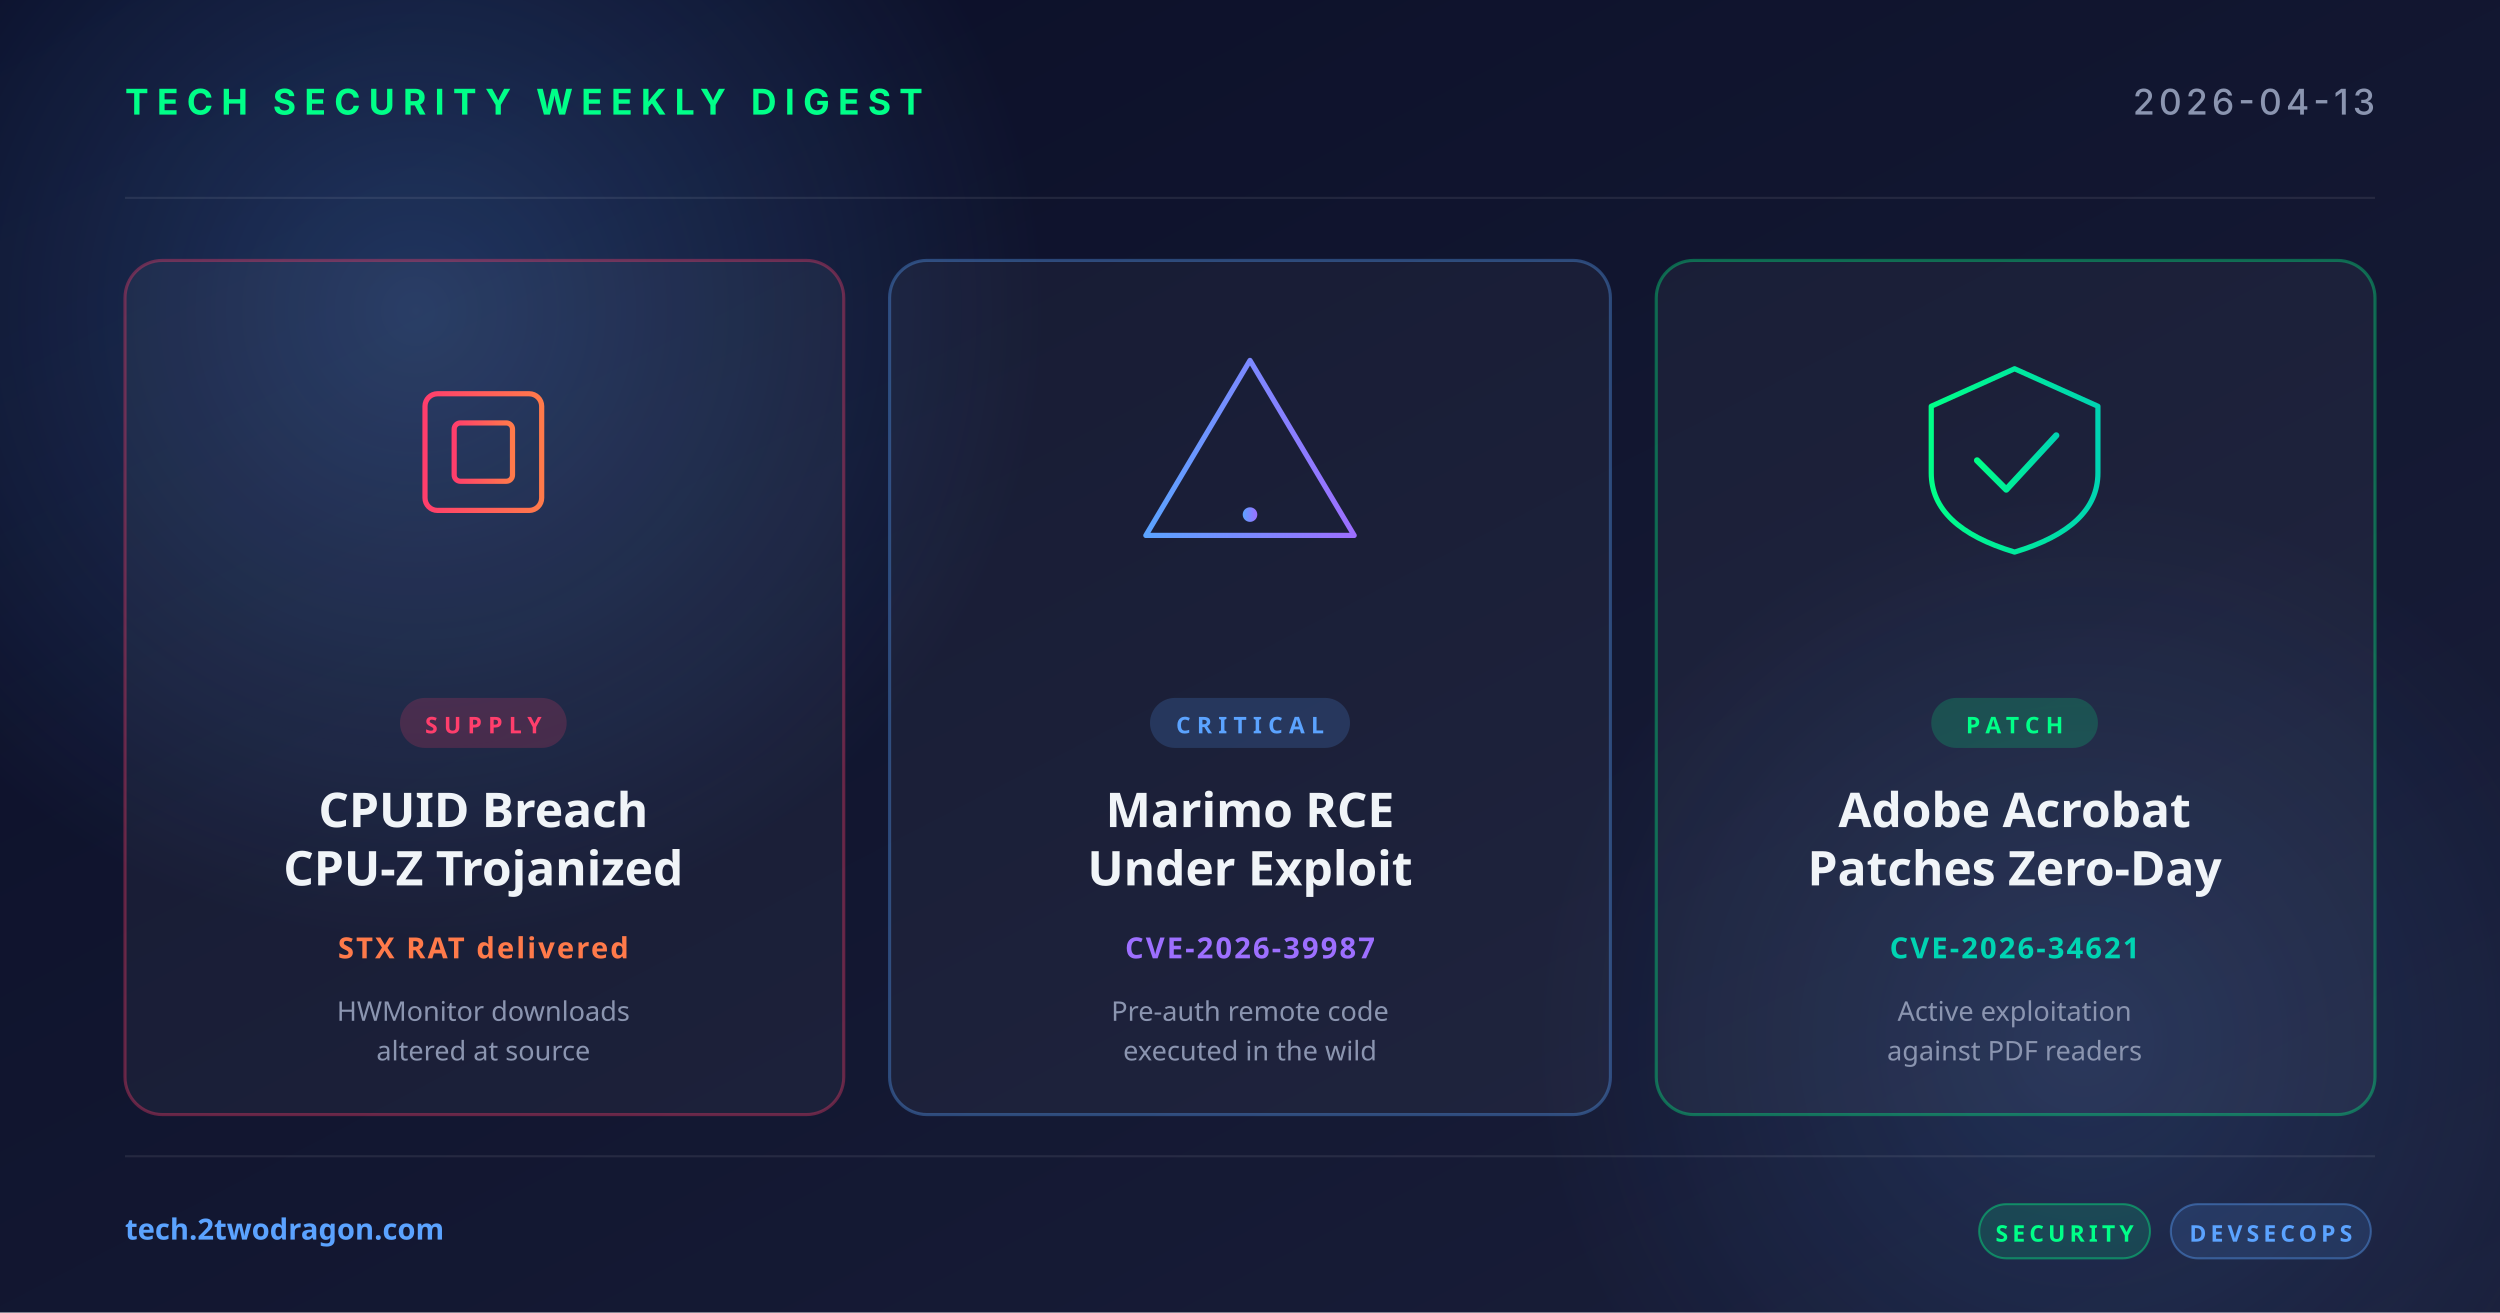
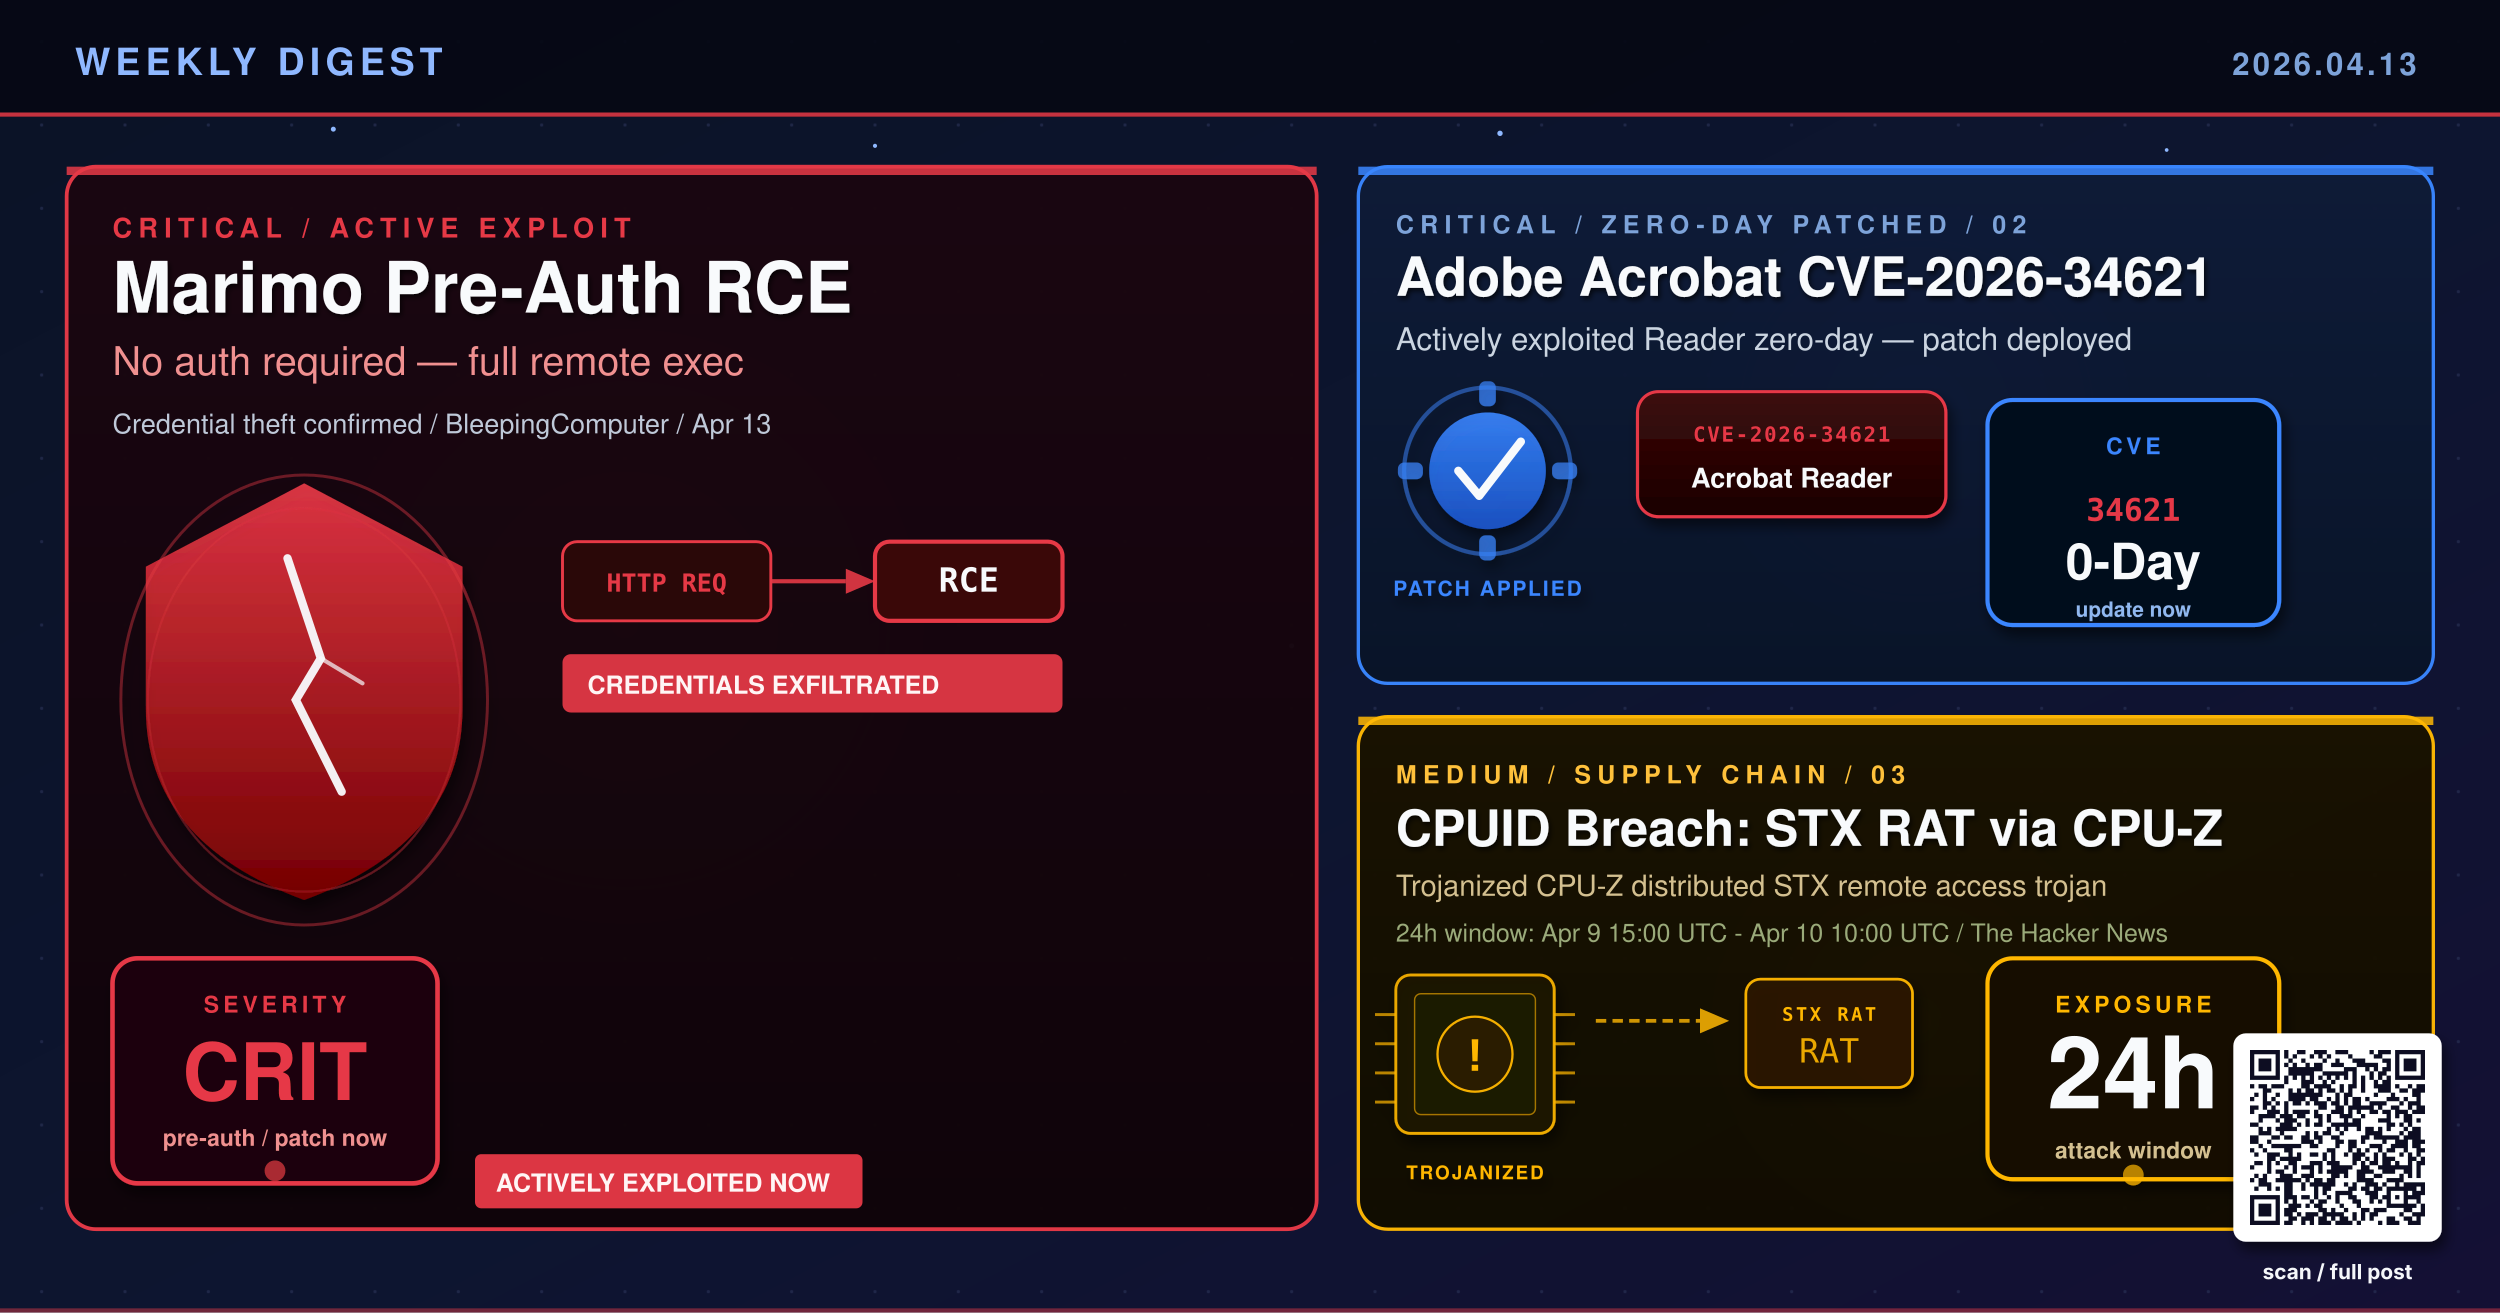
- <svg xmlns="http://www.w3.org/2000/svg" width="1200" height="630" viewBox="0 0 1200 630">
+ <svg xmlns="http://www.w3.org/2000/svg" viewBox="0 0 1200 630" width="1200" height="630" role="img" aria-label="Weekly security digest 2026-04-13: Marimo pre-auth RCE actively exploited, Adobe Acrobat CVE-2026-34621 zero-day patched, CPUID supply-chain breach distributes STX RAT via trojanized CPU-Z">
  <defs>
-     <linearGradient id="bg" x1="0" y1="0" x2="1" y2="1">
-       <stop offset="0" stop-color="#0a0e27" />
-       <stop offset="1" stop-color="#1a1f3a" />
-     </linearGradient>
-     <linearGradient id="accentRed" x1="0" y1="0" x2="1" y2="0">
-       <stop offset="0" stop-color="#ff3e6c" />
-       <stop offset="1" stop-color="#ff7a4a" />
-     </linearGradient>
-     <linearGradient id="accentBlue" x1="0" y1="0" x2="1" y2="0">
-       <stop offset="0" stop-color="#5ba3ff" />
-       <stop offset="1" stop-color="#9d6fff" />
-     </linearGradient>
-     <linearGradient id="accentGreen" x1="0" y1="0" x2="1" y2="0">
-       <stop offset="0" stop-color="#00ff88" />
-       <stop offset="1" stop-color="#00d4b2" />
-     </linearGradient>
-     <radialGradient id="glow" cx="0.5" cy="0.5" r="0.5">
-       <stop offset="0" stop-color="#5ba3ff" stop-opacity="0.25" />
-       <stop offset="1" stop-color="#5ba3ff" stop-opacity="0" />
+     <linearGradient id="bgSpread" x1="0%" y1="0%" x2="100%" y2="100%">
+       <stop offset="0%" stop-color="#0B1326" />
+       <stop offset="55%" stop-color="#0D1530" />
+       <stop offset="100%" stop-color="#141034" />
+     </linearGradient>
+     <linearGradient id="heroPanel" x1="0%" y1="0%" x2="0%" y2="100%">
+       <stop offset="0%" stop-color="#1A0610" />
+       <stop offset="100%" stop-color="#0F0409" />
+     </linearGradient>
+     <linearGradient id="trPanel" x1="0%" y1="0%" x2="0%" y2="100%">
+       <stop offset="0%" stop-color="#0E1B38" />
+       <stop offset="100%" stop-color="#091428" />
+     </linearGradient>
+     <linearGradient id="brPanel" x1="0%" y1="0%" x2="0%" y2="100%">
+       <stop offset="0%" stop-color="#1A1100" />
+       <stop offset="100%" stop-color="#110C00" />
+     </linearGradient>
+     <linearGradient id="shieldGrad" x1="0%" y1="0%" x2="0%" y2="100%">
+       <stop offset="0%" stop-color="#E63946" />
+       <stop offset="100%" stop-color="#7A0000" />
+     </linearGradient>
+     <linearGradient id="gearGrad" x1="0%" y1="0%" x2="0%" y2="100%">
+       <stop offset="0%" stop-color="#3A86FF" />
+       <stop offset="100%" stop-color="#1A56CC" />
+     </linearGradient>
+     <linearGradient id="cveCard" x1="0%" y1="0%" x2="0%" y2="100%">
+       <stop offset="0%" stop-color="#3D0808" />
+       <stop offset="100%" stop-color="#1A0404" />
+     </linearGradient>
+     <radialGradient id="hotRed" cx="50%" cy="50%" r="50%">
+       <stop offset="0%" stop-color="#E63946" stop-opacity="0.55" />
+       <stop offset="100%" stop-color="#E63946" stop-opacity="0" />
    </radialGradient>
+     <radialGradient id="hotBlue" cx="50%" cy="50%" r="50%">
+       <stop offset="0%" stop-color="#3A86FF" stop-opacity="0.5" />
+       <stop offset="100%" stop-color="#3A86FF" stop-opacity="0" />
+     </radialGradient>
+     <radialGradient id="hotAmber" cx="50%" cy="50%" r="50%">
+       <stop offset="0%" stop-color="#FFB703" stop-opacity="0.5" />
+       <stop offset="100%" stop-color="#FFB703" stop-opacity="0" />
+     </radialGradient>
+     <pattern id="dotGrid" x="0" y="0" width="40" height="40" patternUnits="userSpaceOnUse">
+       <circle cx="20" cy="20" r="0.8" fill="#2A3256" opacity="0.6" />
+     </pattern>
+     <filter id="softShadow" x="-10%" y="-10%" width="130%" height="130%">
+       <feGaussianBlur in="SourceAlpha" stdDeviation="3" />
+       <feOffset dx="2" dy="4" />
+       <feComponentTransfer>
+         <feFuncA type="linear" slope="0.55" />
+       </feComponentTransfer>
+       <feMerge>
+         <feMergeNode />
+         <feMergeNode in="SourceGraphic" />
+       </feMerge>
+     </filter>
+     <filter id="textShadow" x="-10%" y="-10%" width="130%" height="130%">
+       <feGaussianBlur in="SourceAlpha" stdDeviation="1.2" />
+       <feOffset dx="1" dy="1.5" />
+       <feComponentTransfer>
+         <feFuncA type="linear" slope="0.7" />
+       </feComponentTransfer>
+       <feMerge>
+         <feMergeNode />
+         <feMergeNode in="SourceGraphic" />
+       </feMerge>
+     </filter>
  </defs>
-   <rect width="1200" height="630" fill="url(#bg)" />
-   <circle cx="200" cy="150" r="300" fill="url(#glow)" />
-   <circle cx="1000" cy="500" r="260" fill="url(#glow)" opacity="0.6" />
-   <g opacity="0.08" stroke="#ffffff" stroke-width="1">
-     <line x1="60" y1="95" x2="1140" y2="95" />
-     <line x1="60" y1="555" x2="1140" y2="555" />
-   </g>
-   <text x="60" y="55" font-family="system-ui, -apple-system, sans-serif" font-size="17" font-weight="700" fill="#00ff88" letter-spacing="4">TECH SECURITY WEEKLY DIGEST</text>
-   <text x="1140" y="55" text-anchor="end" font-family="system-ui, -apple-system, sans-serif" font-size="17" font-weight="500" fill="#8b95b0" letter-spacing="2">2026-04-13</text>
-   <g transform="translate(60, 125)">
-     <rect width="345" height="410" rx="18" fill="rgba(255,255,255,0.04)" stroke="rgba(255,62,108,0.35)" stroke-width="1.5" />
-     <g transform="translate(172, 92)" fill="none" stroke="url(#accentRed)" stroke-width="2.5" stroke-linecap="round">
-       <rect x="-28" y="-28" width="56" height="56" rx="6" />
-       <rect x="-14" y="-14" width="28" height="28" rx="3" />
-       <line x1="-36" y1="-14" x2="-28" y2="-14" />
-       <line x1="-36" y1="0" x2="-28" y2="0" />
-       <line x1="-36" y1="14" x2="-28" y2="14" />
-       <line x1="28" y1="-14" x2="36" y2="-14" />
-       <line x1="28" y1="0" x2="36" y2="0" />
-       <line x1="28" y1="14" x2="36" y2="14" />
-       <line x1="-14" y1="-36" x2="-14" y2="-28" />
-       <line x1="0" y1="-36" x2="0" y2="-28" />
-       <line x1="14" y1="-36" x2="14" y2="-28" />
-       <line x1="-14" y1="28" x2="-14" y2="36" />
-       <line x1="0" y1="28" x2="0" y2="36" />
-       <line x1="14" y1="28" x2="14" y2="36" />
+   <rect width="1200" height="630" fill="url(#bgSpread)" />
+   <rect width="1200" height="630" fill="url(#dotGrid)" />
+   <circle cx="300" cy="300" r="160" fill="url(#hotRed)">
+     <animate attributeName="opacity" values="0.5;0.85;0.5" dur="5.8s" repeatCount="indefinite" />
+     <animate attributeName="r" values="160;178;160" dur="7.4s" repeatCount="indefinite" />
+   </circle>
+   <circle cx="920" cy="200" r="110" fill="url(#hotBlue)">
+     <animate attributeName="opacity" values="0.4;0.75;0.4" dur="6.2s" repeatCount="indefinite" />
+     <animate attributeName="r" values="110;126;110" dur="8.1s" repeatCount="indefinite" />
+   </circle>
+   <circle cx="920" cy="490" r="100" fill="url(#hotAmber)">
+     <animate attributeName="opacity" values="0.4;0.75;0.4" dur="7.0s" repeatCount="indefinite" />
+     <animate attributeName="r" values="100;116;100" dur="9.2s" repeatCount="indefinite" />
+   </circle>
+   <g fill="#8FB8FF">
+     <circle cx="160" cy="62" r="1.2">
+       <animate attributeName="opacity" values="0.2;1;0.2" dur="3.1s" repeatCount="indefinite" />
+     </circle>
+     <circle cx="420" cy="70" r="1.0">
+       <animate attributeName="opacity" values="0.2;0.9;0.2" dur="4.4s" repeatCount="indefinite" />
+     </circle>
+     <circle cx="720" cy="64" r="1.3">
+       <animate attributeName="opacity" values="0.25;1;0.25" dur="3.7s" repeatCount="indefinite" />
+     </circle>
+     <circle cx="1040" cy="72" r="0.9">
+       <animate attributeName="opacity" values="0.2;0.85;0.2" dur="5.2s" repeatCount="indefinite" />
+     </circle>
+     <circle cx="80" cy="340" r="1.1">
+       <animate attributeName="opacity" values="0.15;0.8;0.15" dur="4.8s" repeatCount="indefinite" />
+     </circle>
+     <circle cx="620" cy="310" r="1.2">
+       <animate attributeName="opacity" values="0.2;0.95;0.2" dur="3.3s" repeatCount="indefinite" />
+     </circle>
+   </g>
+   <rect x="0" y="0" width="1200" height="56" fill="#050813" opacity="0.92" />
+   <text x="36" y="36" font-family="Helvetica, Arial, sans-serif" font-size="18" font-weight="700" fill="#8FB8FF" letter-spacing="2.5">WEEKLY DIGEST</text>
+   <text x="1160" y="36" font-family="Helvetica, Arial, sans-serif" font-size="15" font-weight="600" fill="#7DA3D9" letter-spacing="1.5" text-anchor="end">2026.04.13</text>
+   <rect x="0" y="54" width="1200" height="2" fill="#E63946" opacity="0.85">
+     <animate attributeName="opacity" values="0.4;1;0.4" dur="4.8s" repeatCount="indefinite" />
+   </rect>
+   <rect x="32" y="80" width="600" height="510" rx="14" ry="14" fill="url(#heroPanel)" stroke="#E63946" stroke-width="1.8" opacity="0.98" />
+   <rect x="32" y="80" width="600" height="4" fill="#E63946" opacity="0.85">
+     <animate attributeName="opacity" values="0.5;1;0.5" dur="3.2s" repeatCount="indefinite" />
+   </rect>
+   <text x="54" y="114" font-family="Helvetica, Arial, sans-serif" font-size="13" font-weight="700" fill="#E63946" letter-spacing="3">CRITICAL  /  ACTIVE EXPLOIT</text>
+   <text x="54" y="150" font-family="Helvetica, Arial, sans-serif" font-size="34" font-weight="800" fill="#F8FAFC" filter="url(#textShadow)">Marimo Pre-Auth RCE</text>
+   <text x="54" y="180" font-family="Helvetica, Arial, sans-serif" font-size="19" font-weight="500" fill="#F09090">No auth required — full remote exec</text>
+   <text x="54" y="208" font-family="Helvetica, Arial, sans-serif" font-size="13" fill="#BFC9D9">Credential theft confirmed  /  BleepingComputer  /  Apr 13</text>
+   <g transform="translate(54, 232)" filter="url(#softShadow)">
+     <path d="M92,0 L168,40 L168,108 Q168,172 92,200 Q16,172 16,108 L16,40 Z" fill="url(#shieldGrad)" opacity="0.92" />
+     <path d="M84,36 L100,84 L88,104 L110,148" stroke="#F8FAFC" stroke-width="4" fill="none" stroke-linecap="round" opacity="0.95" />
+     <path d="M100,84 L120,96" stroke="#F8FAFC" stroke-width="2" fill="none" stroke-linecap="round" opacity="0.7" />
+     <ellipse cx="92" cy="104" rx="88" ry="108" fill="none" stroke="#E63946" stroke-width="1.4" opacity="0.4">
+       <animate attributeName="rx" values="88;110;88" dur="2.2s" repeatCount="indefinite" />
+       <animate attributeName="ry" values="108;132;108" dur="2.2s" repeatCount="indefinite" />
+       <animate attributeName="opacity" values="0.5;0.05;0.5" dur="2.2s" repeatCount="indefinite" />
+     </ellipse>
+     <ellipse cx="92" cy="104" rx="75" ry="92" fill="none" stroke="#E63946" stroke-width="1" opacity="0.25">
+       <animate attributeName="rx" values="75;98;75" dur="2.2s" begin="0.7s" repeatCount="indefinite" />
+       <animate attributeName="ry" values="92;116;92" dur="2.2s" begin="0.7s" repeatCount="indefinite" />
+       <animate attributeName="opacity" values="0.35;0.02;0.35" dur="2.2s" begin="0.7s" repeatCount="indefinite" />
+     </ellipse>
+     <text x="92" y="236" text-anchor="middle" font-family="Helvetica, Arial, sans-serif" font-size="11" font-weight="700" fill="#E63946" letter-spacing="1.5">SHIELD BROKEN</text>
+   </g>
+   <g transform="translate(270, 260)">
+     <rect x="0" y="0" width="100" height="38" rx="7" fill="#2A0808" stroke="#E63946" stroke-width="1.4" />
+     <text x="50" y="24" text-anchor="middle" font-family="Monaco, monospace" font-size="12" fill="#E63946" font-weight="700">HTTP REQ</text>
+     <line x1="100" y1="19" x2="136" y2="19" stroke="#E63946" stroke-width="2" opacity="0.9">
+       <animate attributeName="stroke-dasharray" values="4 3;0 7;4 3" dur="1.4s" repeatCount="indefinite" />
+     </line>
+     <polygon points="136,13 150,19 136,25" fill="#E63946" opacity="0.9" />
+     <rect x="150" y="0" width="90" height="38" rx="7" fill="#3A0808" stroke="#E63946" stroke-width="2" />
+     <text x="195" y="24" text-anchor="middle" font-family="Monaco, monospace" font-size="16" fill="#F8FAFC" font-weight="800">RCE</text>
+   </g>
+   <g transform="translate(270, 314)">
+     <rect x="0" y="0" width="240" height="28" rx="4" fill="#E63946" opacity="0.92" />
+     <text x="12" y="19" font-family="Helvetica, Arial, sans-serif" font-size="12" font-weight="700" fill="#FFF5F5">CREDENTIALS EXFILTRATED</text>
+   </g>
+   <g transform="translate(54, 460)" filter="url(#softShadow)">
+     <rect x="0" y="0" width="156" height="108" rx="12" fill="#1A0408" stroke="#E63946" stroke-width="2.2" />
+     <text x="78" y="26" text-anchor="middle" font-family="Helvetica, Arial, sans-serif" font-size="11" font-weight="700" letter-spacing="2" fill="#E63946">SEVERITY</text>
+     <text x="78" y="68" text-anchor="middle" font-family="Helvetica, Arial, sans-serif" font-size="38" font-weight="900" fill="#E63946">CRIT</text>
+     <text x="78" y="90" text-anchor="middle" font-family="Helvetica, Arial, sans-serif" font-size="11" font-weight="600" fill="#F09090">pre-auth / patch now</text>
+     <circle cx="78" cy="102" r="5" fill="#E63946" opacity="0.7">
+       <animate attributeName="opacity" values="0.3;1;0.3" dur="1.5s" repeatCount="indefinite" />
+     </circle>
+   </g>
+   <g transform="translate(228, 554)">
+     <rect x="0" y="0" width="186" height="26" rx="3" fill="#E63946" opacity="0.95" />
+     <text x="10" y="18" font-family="Helvetica, Arial, sans-serif" font-size="12" font-weight="700" fill="#FFF5F5">ACTIVELY EXPLOITED NOW</text>
+   </g>
+   <rect x="652" y="80" width="516" height="248" rx="14" ry="14" fill="url(#trPanel)" stroke="#3A86FF" stroke-width="1.6" opacity="0.97" />
+   <rect x="652" y="80" width="516" height="4" fill="#3A86FF" opacity="0.85">
+     <animate attributeName="opacity" values="0.5;1;0.5" dur="4.2s" repeatCount="indefinite" />
+   </rect>
+   <text x="670" y="112" font-family="Helvetica, Arial, sans-serif" font-size="12" font-weight="700" fill="#7DA3D9" letter-spacing="3">CRITICAL  /  ZERO-DAY PATCHED  /  02</text>
+   <text x="670" y="142" font-family="Helvetica, Arial, sans-serif" font-size="26" font-weight="800" fill="#F8FAFC" filter="url(#textShadow)">Adobe Acrobat CVE-2026-34621</text>
+   <text x="670" y="168" font-family="Helvetica, Arial, sans-serif" font-size="15" fill="#CBD5E1">Actively exploited Reader zero-day — patch deployed</text>
+   <g transform="translate(670, 182)" filter="url(#softShadow)">
+     <g>
+       <circle cx="44" cy="44" r="40" fill="none" stroke="#3A86FF" stroke-width="2" opacity="0.5" />
+       <rect x="40" y="1" width="8" height="12" rx="3" fill="#3A86FF" opacity="0.7" />
+       <rect x="40" y="75" width="8" height="12" rx="3" fill="#3A86FF" opacity="0.7" />
+       <rect x="1" y="40" width="12" height="8" rx="3" fill="#3A86FF" opacity="0.7" />
+       <rect x="75" y="40" width="12" height="8" rx="3" fill="#3A86FF" opacity="0.7" />
+       <circle cx="44" cy="44" r="28" fill="url(#gearGrad)" opacity="0.9" />
+       <path d="M30,44 L40,56 L60,30" stroke="#F8FAFC" stroke-width="4" fill="none" stroke-linecap="round" stroke-linejoin="round" />
+       <animateTransform attributeName="transform" type="rotate" from="0 44 44" to="360 44 44" dur="18s" repeatCount="indefinite" additive="sum" />
    </g>
-     <rect x="132" y="210" width="80" height="24" rx="12" fill="rgba(255,62,108,0.18)" />
-     <text x="172" y="227" text-anchor="middle" font-family="system-ui, sans-serif" font-size="11" font-weight="700" fill="#ff3e6c" letter-spacing="3">SUPPLY</text>
-     <text x="172" y="272" text-anchor="middle" font-family="system-ui, sans-serif" font-size="23" font-weight="700" fill="#f0f4f8">CPUID Breach</text>
-     <text x="172" y="300" text-anchor="middle" font-family="system-ui, sans-serif" font-size="23" font-weight="700" fill="#f0f4f8">CPU-Z Trojanized</text>
-     <text x="172" y="335" text-anchor="middle" font-family="system-ui, sans-serif" font-size="14" font-weight="600" fill="#ff7a4a" letter-spacing="1">STX RAT delivered</text>
-     <text x="172" y="365" text-anchor="middle" font-family="system-ui, sans-serif" font-size="13" fill="#8b95b0">HWMonitor downloads</text>
-     <text x="172" y="384" text-anchor="middle" font-family="system-ui, sans-serif" font-size="13" fill="#8b95b0">altered at source</text>
-   </g>
-   <g transform="translate(427, 125)">
-     <rect width="346" height="410" rx="18" fill="rgba(255,255,255,0.04)" stroke="rgba(91,163,255,0.35)" stroke-width="1.5" />
-     <g transform="translate(173, 92)" fill="none" stroke="url(#accentBlue)" stroke-width="2.5" stroke-linecap="round" stroke-linejoin="round">
-       <path d="M0,-44 L50,40 L-50,40 Z" />
-       <line x1="0" y1="-16" x2="0" y2="16" stroke-width="3.5" />
-       <circle cx="0" cy="30" r="3.5" fill="url(#accentBlue)" stroke="none" />
+     <text x="44" y="104" text-anchor="middle" font-family="Helvetica, Arial, sans-serif" font-size="10" font-weight="700" fill="#3A86FF" letter-spacing="1">PATCH APPLIED</text>
+   </g>
+   <g transform="translate(786, 188)" filter="url(#softShadow)">
+     <rect x="0" y="0" width="148" height="60" rx="10" fill="url(#cveCard)" stroke="#E63946" stroke-width="1.5" />
+     <text x="74" y="24" text-anchor="middle" font-family="Monaco, monospace" font-size="10" font-weight="700" fill="#E63946" letter-spacing="0.8">CVE-2026-34621</text>
+     <text x="74" y="46" text-anchor="middle" font-family="Helvetica, Arial, sans-serif" font-size="13" font-weight="600" fill="#F8FAFC">Acrobat Reader</text>
+   </g>
+   <g transform="translate(954, 192)" filter="url(#softShadow)">
+     <rect x="0" y="0" width="140" height="108" rx="12" fill="#06101E" stroke="#3A86FF" stroke-width="2" />
+     <text x="70" y="26" text-anchor="middle" font-family="Helvetica, Arial, sans-serif" font-size="11" font-weight="700" letter-spacing="2" fill="#3A86FF">CVE</text>
+     <text x="70" y="58" text-anchor="middle" font-family="Monaco, monospace" font-size="15" font-weight="700" fill="#E63946">34621</text>
+     <text x="70" y="86" text-anchor="middle" font-family="Helvetica, Arial, sans-serif" font-size="24" font-weight="900" fill="#F8FAFC">0-Day</text>
+     <text x="70" y="104" text-anchor="middle" font-family="Helvetica, Arial, sans-serif" font-size="10" font-weight="600" fill="#90B8F0">update now</text>
+   </g>
+   <rect x="652" y="344" width="516" height="246" rx="14" ry="14" fill="url(#brPanel)" stroke="#FFB703" stroke-width="1.6" opacity="0.97" />
+   <rect x="652" y="344" width="516" height="4" fill="#FFB703" opacity="0.85">
+     <animate attributeName="opacity" values="0.5;1;0.5" dur="3.6s" repeatCount="indefinite" />
+   </rect>
+   <text x="670" y="376" font-family="Helvetica, Arial, sans-serif" font-size="12" font-weight="700" fill="#FFC13B" letter-spacing="3">MEDIUM  /  SUPPLY CHAIN  /  03</text>
+   <text x="670" y="406" font-family="Helvetica, Arial, sans-serif" font-size="24" font-weight="800" fill="#F8FAFC" filter="url(#textShadow)">CPUID Breach: STX RAT via CPU-Z</text>
+   <text x="670" y="430" font-family="Helvetica, Arial, sans-serif" font-size="14" fill="#D4C090">Trojanized CPU-Z distributed STX remote access trojan</text>
+   <text x="670" y="452" font-family="Helvetica, Arial, sans-serif" font-size="12" fill="#9AAA7A">24h window: Apr 9 15:00 UTC - Apr 10 10:00 UTC  /  The Hacker News</text>
+   <g transform="translate(670, 468)" filter="url(#softShadow)">
+     <rect x="0" y="0" width="76" height="76" rx="7" fill="#1A1200" stroke="#FFB703" stroke-width="1.4" opacity="0.9" />
+     <rect x="9" y="9" width="58" height="58" rx="3" fill="#222200" stroke="#FFB703" stroke-width="0.7" opacity="0.6" />
+     <line x1="-10" y1="19" x2="0" y2="19" stroke="#FFB703" stroke-width="1.4" opacity="0.7" />
+     <line x1="-10" y1="33" x2="0" y2="33" stroke="#FFB703" stroke-width="1.4" opacity="0.7" />
+     <line x1="-10" y1="47" x2="0" y2="47" stroke="#FFB703" stroke-width="1.4" opacity="0.7" />
+     <line x1="-10" y1="61" x2="0" y2="61" stroke="#FFB703" stroke-width="1.4" opacity="0.7" />
+     <line x1="76" y1="19" x2="86" y2="19" stroke="#FFB703" stroke-width="1.4" opacity="0.7" />
+     <line x1="76" y1="33" x2="86" y2="33" stroke="#FFB703" stroke-width="1.4" opacity="0.7" />
+     <line x1="76" y1="47" x2="86" y2="47" stroke="#FFB703" stroke-width="1.4" opacity="0.7" />
+     <line x1="76" y1="61" x2="86" y2="61" stroke="#FFB703" stroke-width="1.4" opacity="0.7" />
+     <circle cx="38" cy="38" r="18" fill="#2A1A00" stroke="#FFB703" stroke-width="1.1" opacity="0.95" />
+     <text x="38" y="46" text-anchor="middle" font-family="Arial, sans-serif" font-size="22" font-weight="900" fill="#FFB703">!</text>
+     <text x="38" y="98" text-anchor="middle" font-family="Helvetica, Arial, sans-serif" font-size="9" font-weight="700" fill="#FFB703" letter-spacing="1">TROJANIZED</text>
+   </g>
+   <g transform="translate(766, 490)">
+     <line x1="0" y1="0" x2="50" y2="0" stroke="#FFB703" stroke-width="1.8" stroke-dasharray="5 3" opacity="0.8">
+       <animate attributeName="stroke-dashoffset" values="0;-16" dur="1.6s" repeatCount="indefinite" />
+     </line>
+     <polygon points="50,-6 64,0 50,6" fill="#FFB703" opacity="0.85" />
+   </g>
+   <g transform="translate(838, 470)" filter="url(#softShadow)">
+     <rect x="0" y="0" width="80" height="52" rx="7" fill="#2A1600" stroke="#FFB703" stroke-width="1.3" opacity="0.95" />
+     <text x="40" y="20" text-anchor="middle" font-family="Monaco, monospace" font-size="9" font-weight="700" fill="#FFB703" letter-spacing="1.2">STX RAT</text>
+     <text x="40" y="40" text-anchor="middle" font-family="Monaco, monospace" font-size="16" fill="#FFB703" opacity="0.9">RAT</text>
+   </g>
+   <g transform="translate(954, 460)" filter="url(#softShadow)">
+     <rect x="0" y="0" width="140" height="106" rx="12" fill="#120A00" stroke="#FFB703" stroke-width="2" />
+     <text x="70" y="26" text-anchor="middle" font-family="Helvetica, Arial, sans-serif" font-size="11" font-weight="700" letter-spacing="2" fill="#FFB703">EXPOSURE</text>
+     <text x="70" y="72" text-anchor="middle" font-family="Helvetica, Arial, sans-serif" font-size="48" font-weight="900" fill="#F8FAFC">24h</text>
+     <text x="70" y="96" text-anchor="middle" font-family="Helvetica, Arial, sans-serif" font-size="11" font-weight="600" fill="#D4C090">attack window</text>
+     <circle cx="70" cy="104" r="5" fill="#FFB703" opacity="0.7">
+       <animate attributeName="opacity" values="0.35;1;0.35" dur="1.8s" repeatCount="indefinite" />
+     </circle>
+   </g>
+   <rect x="0" y="628" width="1200" height="2" fill="#E63946" opacity="0.45" />
+   <g transform="translate(1080,504)" filter="url(#softShadow)">
+     <rect x="-8" y="-8" width="100" height="100" rx="6" fill="#FFFFFF" />
+     <g transform="scale(2.04878)" fill="#0A1020">
+       <path d="M0 0h7v1h-7zM8 0h1v1h-1zM11 0h2v1h-2zM15 0h3v1h-3zM20 0h3v1h-3zM28 0h1v1h-1zM30 0h3v1h-3zM34 0h7v1h-7zM0 1h1v1h-1zM6 1h1v1h-1zM8 1h1v1h-1zM10 1h1v1h-1zM14 1h1v1h-1zM16 1h1v1h-1zM18 1h1v1h-1zM23 1h1v1h-1zM29 1h2v1h-2zM34 1h1v1h-1zM40 1h1v1h-1zM0 2h1v1h-1zM2 2h3v1h-3zM6 2h1v1h-1zM9 2h1v1h-1zM12 2h1v1h-1zM17 2h1v1h-1zM20 2h1v1h-1zM24 2h3v1h-3zM31 2h2v1h-2zM34 2h1v1h-1zM36 2h3v1h-3zM40 2h1v1h-1zM0 3h1v1h-1zM2 3h3v1h-3zM6 3h1v1h-1zM8 3h1v1h-1zM10 3h1v1h-1zM13 3h1v1h-1zM15 3h2v1h-2zM19 3h3v1h-3zM25 3h5v1h-5zM32 3h1v1h-1zM34 3h1v1h-1zM36 3h3v1h-3zM40 3h1v1h-1zM0 4h1v1h-1zM2 4h3v1h-3zM6 4h1v1h-1zM9 4h8v1h-8zM22 4h3v1h-3zM27 4h1v1h-1zM29 4h1v1h-1zM31 4h2v1h-2zM34 4h1v1h-1zM36 4h3v1h-3zM40 4h1v1h-1zM0 5h1v1h-1zM6 5h1v1h-1zM9 5h6v1h-6zM17 5h6v1h-6zM24 5h1v1h-1zM28 5h1v1h-1zM30 5h2v1h-2zM34 5h1v1h-1zM40 5h1v1h-1zM0 6h7v1h-7zM8 6h1v1h-1zM10 6h1v1h-1zM12 6h1v1h-1zM14 6h1v1h-1zM16 6h1v1h-1zM18 6h1v1h-1zM20 6h1v1h-1zM22 6h1v1h-1zM24 6h1v1h-1zM26 6h1v1h-1zM28 6h1v1h-1zM30 6h1v1h-1zM32 6h1v1h-1zM34 6h7v1h-7zM8 7h1v1h-1zM12 7h3v1h-3zM17 7h1v1h-1zM19 7h1v1h-1zM24 7h1v1h-1zM26 7h1v1h-1zM29 7h1v1h-1zM31 7h2v1h-2zM0 8h1v1h-1zM2 8h2v1h-2zM5 8h3v1h-3zM12 8h2v1h-2zM15 8h4v1h-4zM21 8h1v1h-1zM23 8h2v1h-2zM26 8h1v1h-1zM29 8h4v1h-4zM34 8h1v1h-1zM37 8h1v1h-1zM39 8h2v1h-2zM3 9h2v1h-2zM9 9h1v1h-1zM11 9h1v1h-1zM13 9h2v1h-2zM16 9h1v1h-1zM18 9h2v1h-2zM21 9h1v1h-1zM23 9h1v1h-1zM26 9h1v1h-1zM30 9h3v1h-3zM35 9h2v1h-2zM38 9h3v1h-3zM1 10h1v1h-1zM3 10h1v1h-1zM6 10h1v1h-1zM9 10h8v1h-8zM20 10h1v1h-1zM22 10h2v1h-2zM29 10h1v1h-1zM33 10h1v1h-1zM38 10h2v1h-2zM0 11h1v1h-1zM3 11h1v1h-1zM5 11h1v1h-1zM9 11h4v1h-4zM14 11h2v1h-2zM18 11h1v1h-1zM20 11h1v1h-1zM22 11h1v1h-1zM24 11h2v1h-2zM27 11h1v1h-1zM32 11h3v1h-3zM36 11h1v1h-1zM39 11h1v1h-1zM3 12h2v1h-2zM6 12h1v1h-1zM8 12h1v1h-1zM10 12h2v1h-2zM13 12h1v1h-1zM15 12h3v1h-3zM19 12h2v1h-2zM22 12h1v1h-1zM24 12h2v1h-2zM28 12h4v1h-4zM35 12h1v1h-1zM37 12h3v1h-3zM0 13h2v1h-2zM3 13h1v1h-1zM5 13h1v1h-1zM8 13h1v1h-1zM16 13h2v1h-2zM20 13h2v1h-2zM23 13h6v1h-6zM30 13h1v1h-1zM33 13h2v1h-2zM37 13h1v1h-1zM39 13h2v1h-2zM0 14h1v1h-1zM4 14h3v1h-3zM8 14h1v1h-1zM10 14h4v1h-4zM15 14h1v1h-1zM19 14h3v1h-3zM23 14h1v1h-1zM25 14h1v1h-1zM28 14h2v1h-2zM31 14h2v1h-2zM34 14h3v1h-3zM38 14h3v1h-3zM2 15h4v1h-4zM7 15h3v1h-3zM11 15h2v1h-2zM15 15h2v1h-2zM18 15h1v1h-1zM21 15h3v1h-3zM26 15h1v1h-1zM32 15h1v1h-1zM34 15h1v1h-1zM36 15h2v1h-2zM2 16h1v1h-1zM6 16h1v1h-1zM8 16h3v1h-3zM13 16h1v1h-1zM16 16h1v1h-1zM18 16h1v1h-1zM22 16h1v1h-1zM24 16h2v1h-2zM30 16h3v1h-3zM36 16h2v1h-2zM39 16h1v1h-1zM0 17h2v1h-2zM7 17h3v1h-3zM11 17h1v1h-1zM13 17h1v1h-1zM15 17h2v1h-2zM19 17h7v1h-7zM32 17h2v1h-2zM35 17h1v1h-1zM37 17h1v1h-1zM2 18h1v1h-1zM4 18h1v1h-1zM6 18h5v1h-5zM18 18h1v1h-1zM20 18h1v1h-1zM22 18h1v1h-1zM25 18h1v1h-1zM27 18h2v1h-2zM30 18h1v1h-1zM32 18h1v1h-1zM36 18h1v1h-1zM38 18h2v1h-2zM2 19h3v1h-3zM7 19h1v1h-1zM13 19h1v1h-1zM15 19h1v1h-1zM17 19h2v1h-2zM21 19h1v1h-1zM27 19h4v1h-4zM35 19h1v1h-1zM37 19h3v1h-3zM0 20h2v1h-2zM5 20h2v1h-2zM8 20h2v1h-2zM12 20h2v1h-2zM15 20h2v1h-2zM19 20h2v1h-2zM26 20h2v1h-2zM29 20h6v1h-6zM36 20h4v1h-4zM0 21h2v1h-2zM4 21h1v1h-1zM12 21h3v1h-3zM16 21h1v1h-1zM20 21h2v1h-2zM23 21h2v1h-2zM26 21h1v1h-1zM31 21h1v1h-1zM34 21h3v1h-3zM38 21h3v1h-3zM2 22h1v1h-1zM5 22h7v1h-7zM14 22h2v1h-2zM20 22h1v1h-1zM23 22h2v1h-2zM28 22h3v1h-3zM33 22h4v1h-4zM38 22h2v1h-2zM0 23h1v1h-1zM3 23h1v1h-1zM8 23h2v1h-2zM18 23h2v1h-2zM23 23h1v1h-1zM25 23h1v1h-1zM27 23h1v1h-1zM30 23h1v1h-1zM32 23h2v1h-2zM36 23h1v1h-1zM39 23h2v1h-2zM1 24h1v1h-1zM4 24h3v1h-3zM9 24h1v1h-1zM11 24h1v1h-1zM14 24h2v1h-2zM17 24h1v1h-1zM19 24h1v1h-1zM22 24h1v1h-1zM24 24h3v1h-3zM29 24h1v1h-1zM31 24h1v1h-1zM35 24h1v1h-1zM37 24h1v1h-1zM39 24h1v1h-1zM4 25h2v1h-2zM7 25h5v1h-5zM17 25h1v1h-1zM19 25h1v1h-1zM24 25h2v1h-2zM27 25h1v1h-1zM29 25h1v1h-1zM31 25h3v1h-3zM37 25h2v1h-2zM40 25h1v1h-1zM1 26h2v1h-2zM4 26h1v1h-1zM6 26h1v1h-1zM9 26h2v1h-2zM14 26h3v1h-3zM18 26h3v1h-3zM24 26h1v1h-1zM26 26h1v1h-1zM28 26h2v1h-2zM31 26h2v1h-2zM34 26h1v1h-1zM37 26h1v1h-1zM39 26h2v1h-2zM0 27h1v1h-1zM4 27h1v1h-1zM8 27h1v1h-1zM10 27h1v1h-1zM12 27h3v1h-3zM16 27h1v1h-1zM19 27h5v1h-5zM26 27h2v1h-2zM30 27h8v1h-8zM39 27h1v1h-1zM4 28h1v1h-1zM6 28h2v1h-2zM10 28h1v1h-1zM14 28h1v1h-1zM16 28h1v1h-1zM18 28h5v1h-5zM25 28h4v1h-4zM31 28h3v1h-3zM36 28h2v1h-2zM39 28h1v1h-1zM1 29h1v1h-1zM3 29h1v1h-1zM7 29h3v1h-3zM12 29h3v1h-3zM19 29h2v1h-2zM22 29h1v1h-1zM25 29h2v1h-2zM29 29h2v1h-2zM35 29h1v1h-1zM37 29h1v1h-1zM39 29h1v1h-1zM0 30h1v1h-1zM2 30h2v1h-2zM6 30h6v1h-6zM13 30h1v1h-1zM15 30h2v1h-2zM18 30h2v1h-2zM25 30h4v1h-4zM32 30h4v1h-4zM2 31h3v1h-3zM8 31h2v1h-2zM12 31h1v1h-1zM14 31h6v1h-6zM22 31h1v1h-1zM24 31h1v1h-1zM27 31h3v1h-3zM31 31h1v1h-1zM34 31h1v1h-1zM36 31h5v1h-5zM1 32h1v1h-1zM4 32h1v1h-1zM6 32h1v1h-1zM8 32h2v1h-2zM12 32h1v1h-1zM15 32h1v1h-1zM17 32h2v1h-2zM23 32h2v1h-2zM26 32h2v1h-2zM29 32h2v1h-2zM32 32h7v1h-7zM40 32h1v1h-1zM8 33h2v1h-2zM15 33h1v1h-1zM17 33h1v1h-1zM20 33h4v1h-4zM27 33h3v1h-3zM32 33h1v1h-1zM36 33h1v1h-1zM38 33h3v1h-3zM0 34h7v1h-7zM8 34h3v1h-3zM12 34h2v1h-2zM15 34h1v1h-1zM18 34h1v1h-1zM20 34h1v1h-1zM23 34h2v1h-2zM28 34h2v1h-2zM31 34h2v1h-2zM34 34h1v1h-1zM36 34h4v1h-4zM0 35h1v1h-1zM6 35h1v1h-1zM8 35h1v1h-1zM10 35h1v1h-1zM14 35h1v1h-1zM16 35h2v1h-2zM20 35h1v1h-1zM24 35h2v1h-2zM28 35h1v1h-1zM30 35h1v1h-1zM32 35h1v1h-1zM36 35h1v1h-1zM39 35h1v1h-1zM0 36h1v1h-1zM2 36h3v1h-3zM6 36h1v1h-1zM9 36h3v1h-3zM13 36h1v1h-1zM15 36h2v1h-2zM21 36h1v1h-1zM25 36h1v1h-1zM32 36h7v1h-7zM40 36h1v1h-1zM0 37h1v1h-1zM2 37h3v1h-3zM6 37h1v1h-1zM8 37h3v1h-3zM16 37h2v1h-2zM19 37h1v1h-1zM22 37h1v1h-1zM26 37h2v1h-2zM29 37h3v1h-3zM36 37h2v1h-2zM40 37h1v1h-1zM0 38h1v1h-1zM2 38h3v1h-3zM6 38h1v1h-1zM8 38h2v1h-2zM11 38h1v1h-1zM13 38h3v1h-3zM17 38h5v1h-5zM24 38h1v1h-1zM26 38h1v1h-1zM28 38h2v1h-2zM35 38h1v1h-1zM38 38h3v1h-3zM0 39h1v1h-1zM6 39h1v1h-1zM9 39h2v1h-2zM12 39h3v1h-3zM16 39h2v1h-2zM19 39h1v1h-1zM21 39h2v1h-2zM24 39h1v1h-1zM26 39h1v1h-1zM28 39h1v1h-1zM32 39h2v1h-2zM36 39h2v1h-2zM39 39h1v1h-1zM0 40h7v1h-7zM8 40h2v1h-2zM12 40h1v1h-1zM14 40h1v1h-1zM16 40h3v1h-3zM20 40h4v1h-4zM25 40h1v1h-1zM30 40h1v1h-1zM32 40h3v1h-3zM37 40h3v1h-3z" />
    </g>
-     <rect x="125" y="210" width="96" height="24" rx="12" fill="rgba(91,163,255,0.18)" />
-     <text x="173" y="227" text-anchor="middle" font-family="system-ui, sans-serif" font-size="11" font-weight="700" fill="#5ba3ff" letter-spacing="3">CRITICAL</text>
-     <text x="173" y="272" text-anchor="middle" font-family="system-ui, sans-serif" font-size="23" font-weight="700" fill="#f0f4f8">Marimo RCE</text>
-     <text x="173" y="300" text-anchor="middle" font-family="system-ui, sans-serif" font-size="23" font-weight="700" fill="#f0f4f8">Under Exploit</text>
-     <text x="173" y="335" text-anchor="middle" font-family="system-ui, sans-serif" font-size="14" font-weight="600" fill="#9d6fff" letter-spacing="1">CVE-2026-39987</text>
-     <text x="173" y="365" text-anchor="middle" font-family="system-ui, sans-serif" font-size="13" fill="#8b95b0">Pre-auth remote code</text>
-     <text x="173" y="384" text-anchor="middle" font-family="system-ui, sans-serif" font-size="13" fill="#8b95b0">executed in the wild</text>
-   </g>
-   <g transform="translate(795, 125)">
-     <rect width="345" height="410" rx="18" fill="rgba(255,255,255,0.04)" stroke="rgba(0,255,136,0.35)" stroke-width="1.5" />
-     <g transform="translate(172, 92)" fill="none" stroke="url(#accentGreen)" stroke-width="2.5" stroke-linecap="round" stroke-linejoin="round">
-       <path d="M-40,-22 L0,-40 L40,-22 L40,10 Q40,36 0,48 Q-40,36 -40,10 Z" />
-       <polyline points="-18,4 -4,18 20,-8" stroke-width="3" />
-     </g>
-     <rect x="132" y="210" width="80" height="24" rx="12" fill="rgba(0,255,136,0.18)" />
-     <text x="172" y="227" text-anchor="middle" font-family="system-ui, sans-serif" font-size="11" font-weight="700" fill="#00ff88" letter-spacing="3">PATCH</text>
-     <text x="172" y="272" text-anchor="middle" font-family="system-ui, sans-serif" font-size="23" font-weight="700" fill="#f0f4f8">Adobe Acrobat</text>
-     <text x="172" y="300" text-anchor="middle" font-family="system-ui, sans-serif" font-size="23" font-weight="700" fill="#f0f4f8">Patches Zero-Day</text>
-     <text x="172" y="335" text-anchor="middle" font-family="system-ui, sans-serif" font-size="14" font-weight="600" fill="#00d4b2" letter-spacing="1">CVE-2026-34621</text>
-     <text x="172" y="365" text-anchor="middle" font-family="system-ui, sans-serif" font-size="13" fill="#8b95b0">Active exploitation</text>
-     <text x="172" y="384" text-anchor="middle" font-family="system-ui, sans-serif" font-size="13" fill="#8b95b0">against PDF readers</text>
-   </g>
-   <text x="60" y="595" font-family="system-ui, sans-serif" font-size="14" font-weight="600" fill="#5ba3ff">tech.2twodragon.com</text>
-   <g transform="translate(950, 578)">
-     <rect x="0" y="0" width="82" height="26" rx="13" fill="rgba(0,255,136,0.14)" stroke="rgba(0,255,136,0.4)" />
-     <text x="41" y="18" text-anchor="middle" font-family="system-ui, sans-serif" font-size="11" font-weight="700" fill="#00ff88" letter-spacing="2">SECURITY</text>
-     <rect x="92" y="0" width="96" height="26" rx="13" fill="rgba(91,163,255,0.14)" stroke="rgba(91,163,255,0.4)" />
-     <text x="140" y="18" text-anchor="middle" font-family="system-ui, sans-serif" font-size="11" font-weight="700" fill="#5ba3ff" letter-spacing="2">DEVSECOPS</text>
-   </g>
+   </g>
+   <text x="1122" y="614" font-family="Inter, Helvetica, Arial, sans-serif" font-size="10" font-weight="700" fill="#F5F7FA" text-anchor="middle">scan / full post</text>
</svg>
